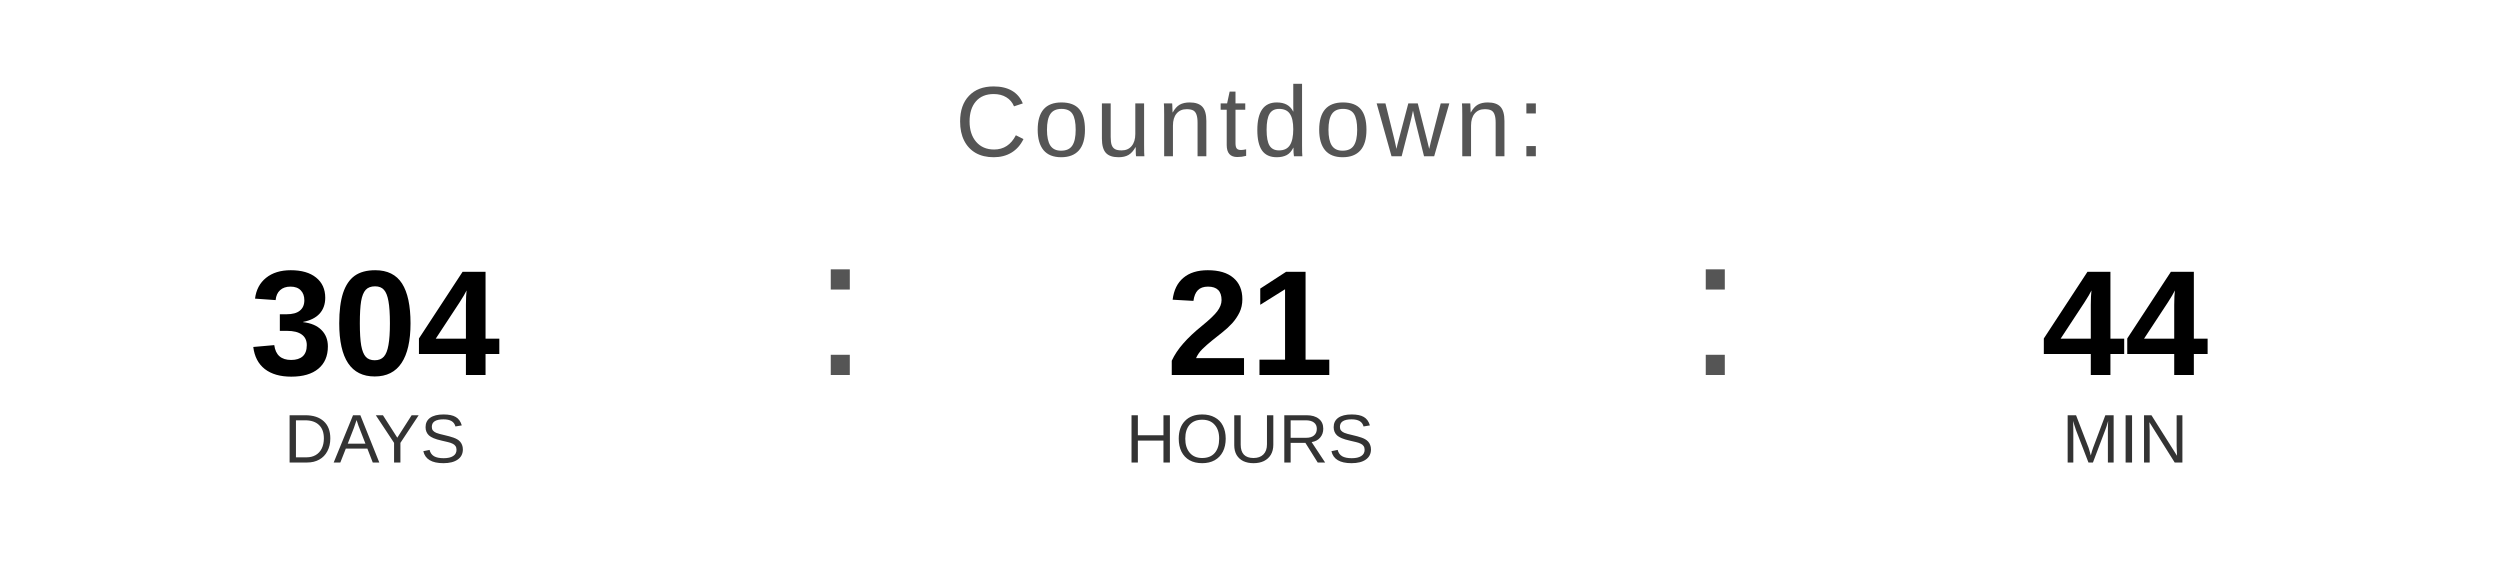
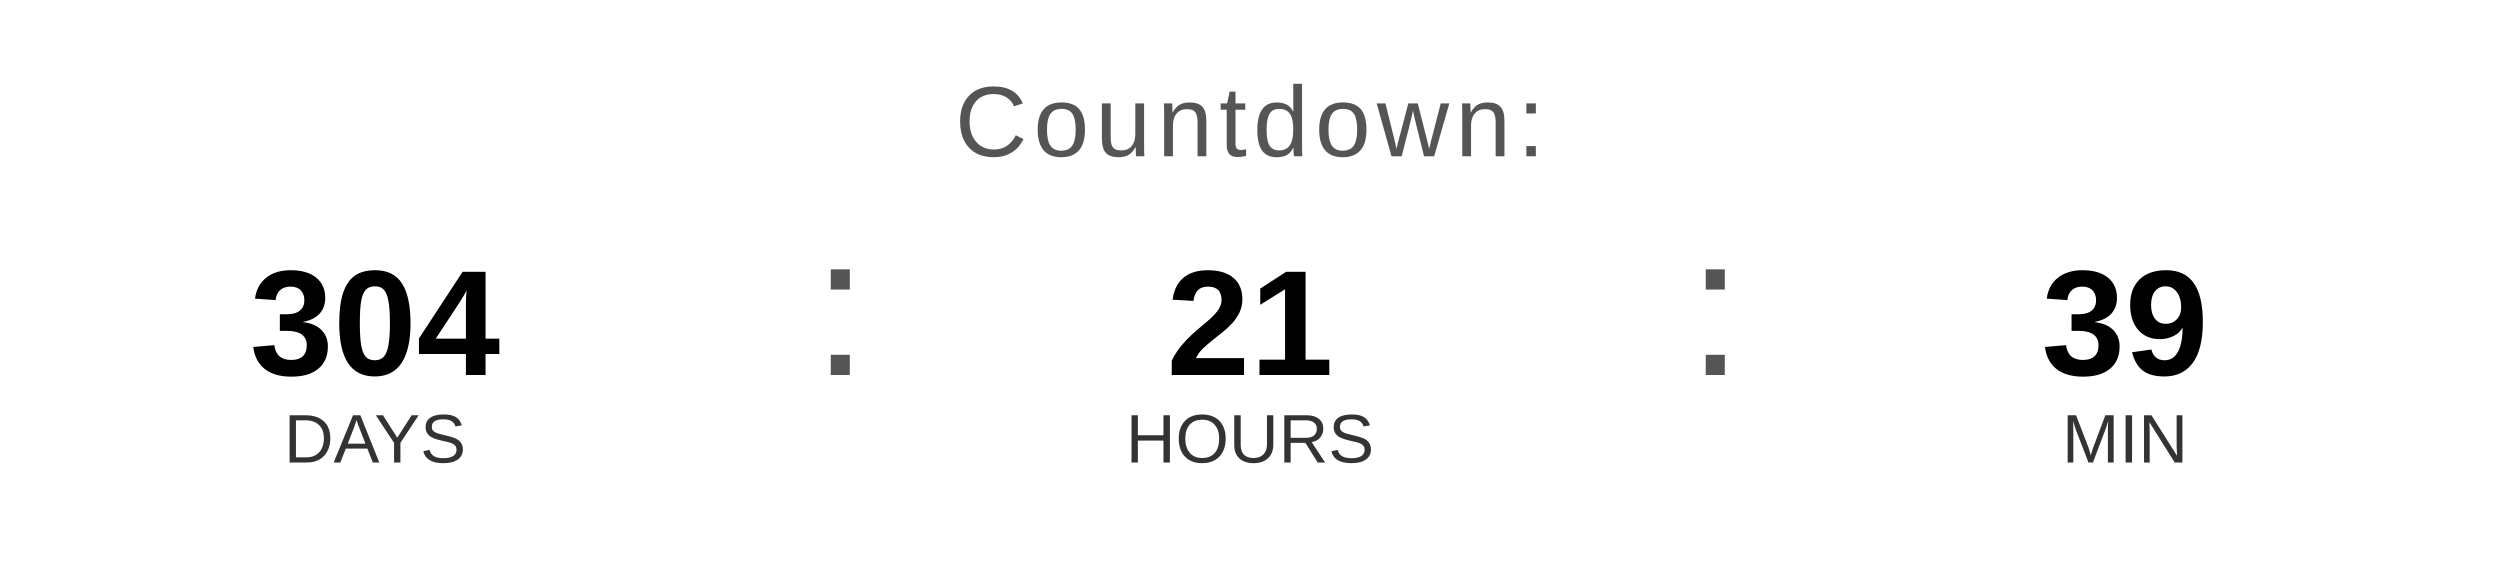
<svg xmlns="http://www.w3.org/2000/svg" width="400" height="90" viewBox="0 0 400 90">
  <text x="200" y="25" font-family="Arial, Helvetica, sans-serif" font-size="16" fill="#555555" text-anchor="middle" letter-spacing="1">
    Countdown:
  </text>
  <text x="60" y="60" font-family="Arial, Helvetica, sans-serif" font-size="24" font-weight="bold" fill="#000000" text-anchor="middle">304</text>
  <text x="60" y="74" font-family="Arial, Helvetica, sans-serif" font-size="11" fill="#333333" text-anchor="middle">DAYS</text>
  <text x="130" y="60" font-family="Arial, sans-serif" font-size="32" fill="#555555">:</text>
  <text x="200" y="60" font-family="Arial, Helvetica, sans-serif" font-size="24" font-weight="bold" fill="#000000" text-anchor="middle">21</text>
  <text x="200" y="74" font-family="Arial, Helvetica, sans-serif" font-size="11" fill="#333333" text-anchor="middle">HOURS</text>
  <text x="270" y="60" font-family="Arial, sans-serif" font-size="32" fill="#555555">:</text>
-   <text x="340" y="60" font-family="Arial, Helvetica, sans-serif" font-size="24" font-weight="bold" fill="#000000" text-anchor="middle">44</text>
+   <text x="340" y="60" font-family="Arial, Helvetica, sans-serif" font-size="24" font-weight="bold" fill="#000000" text-anchor="middle">39</text>
  <text x="340" y="74" font-family="Arial, Helvetica, sans-serif" font-size="11" fill="#333333" text-anchor="middle">MIN</text>
</svg>
